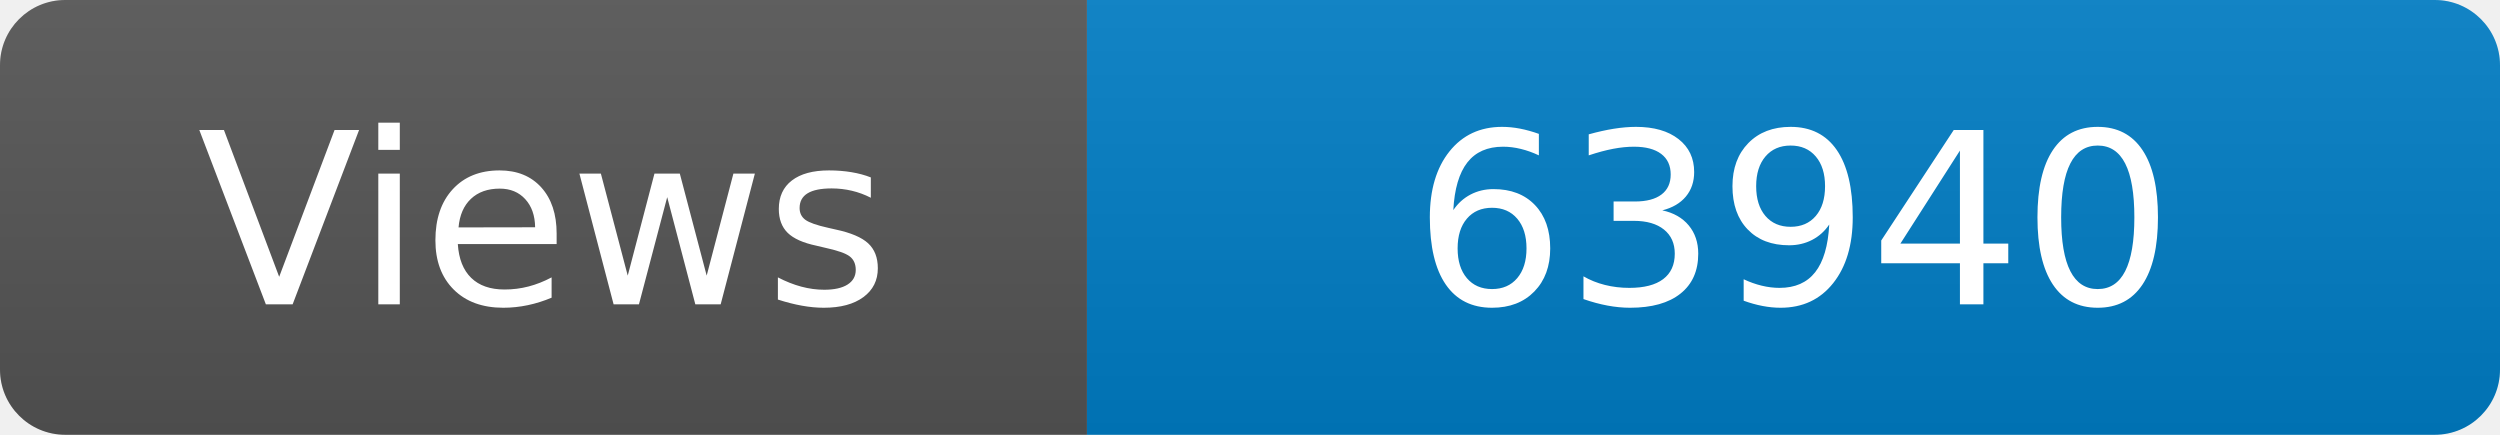
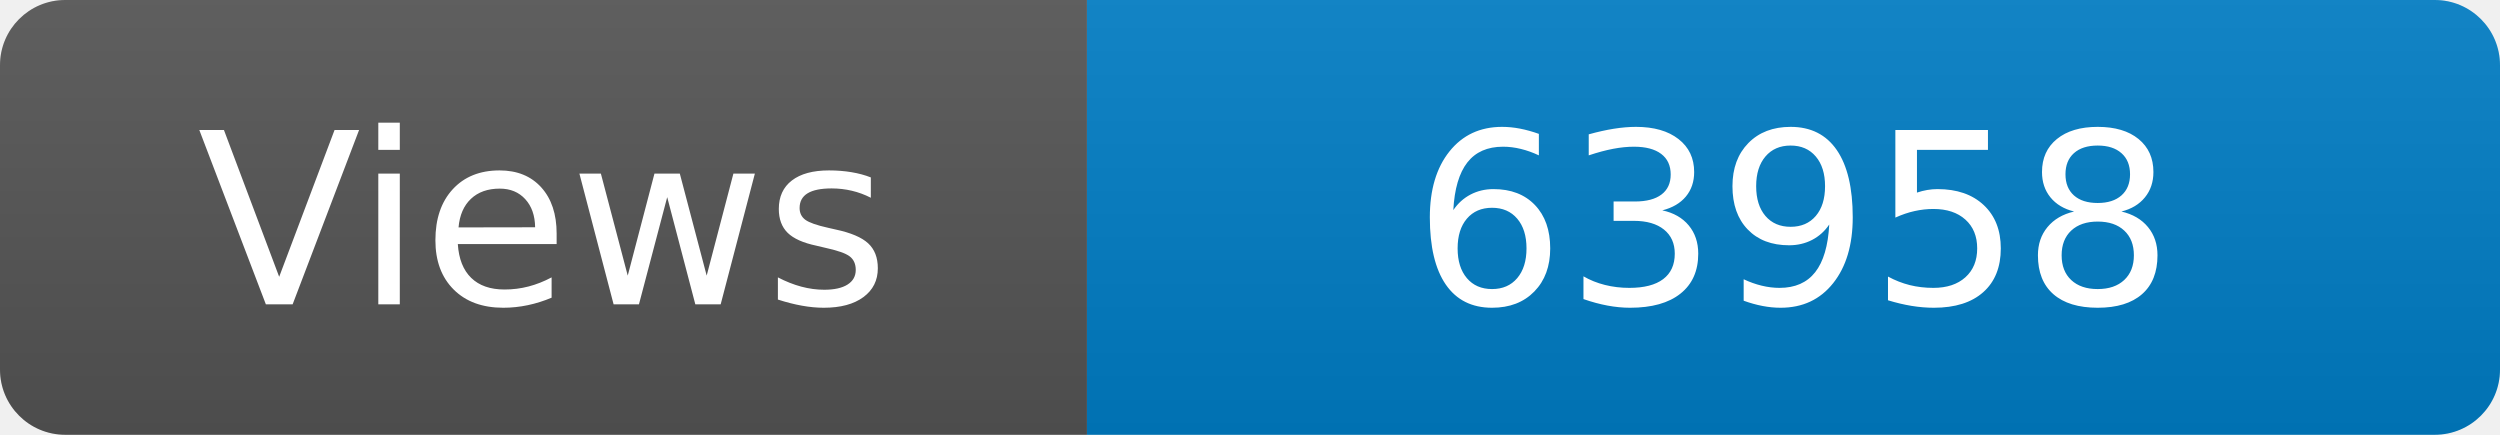
<svg xmlns="http://www.w3.org/2000/svg" width="115" height="20" role="img" aria-label="Maintained?: yes">
  <linearGradient id="s" x2="0" y2="100%">
    <stop offset="0" stop-color="#bbb" stop-opacity=".1" />
    <stop offset="1" stop-opacity=".1" />
  </linearGradient>
  <clipPath id="r">
    <rect width="115" height="20" rx="3" fill="#fff" />
  </clipPath>
  <g clip-path="url(#r)">
    <rect width="50" height="20" fill="#555" />
    <rect x="50" width="160" height="20" fill="#007ec6" />
    <rect width="115" height="20" fill="url(#s)" />
  </g>
  <g fill="#fff" text-anchor="middle" font-family="Verdana,Geneva,DejaVu Sans,sans-serif" font-size="110">
    <text x="250" y="140" transform="scale(.1)" fill="#fff">Views</text>
-     <text x="825" y="140" transform="scale(.1)" fill="#fff">63940</text>
+     <text x="825" y="140" transform="scale(.1)" fill="#fff">63958</text>
  </g>
</svg>
